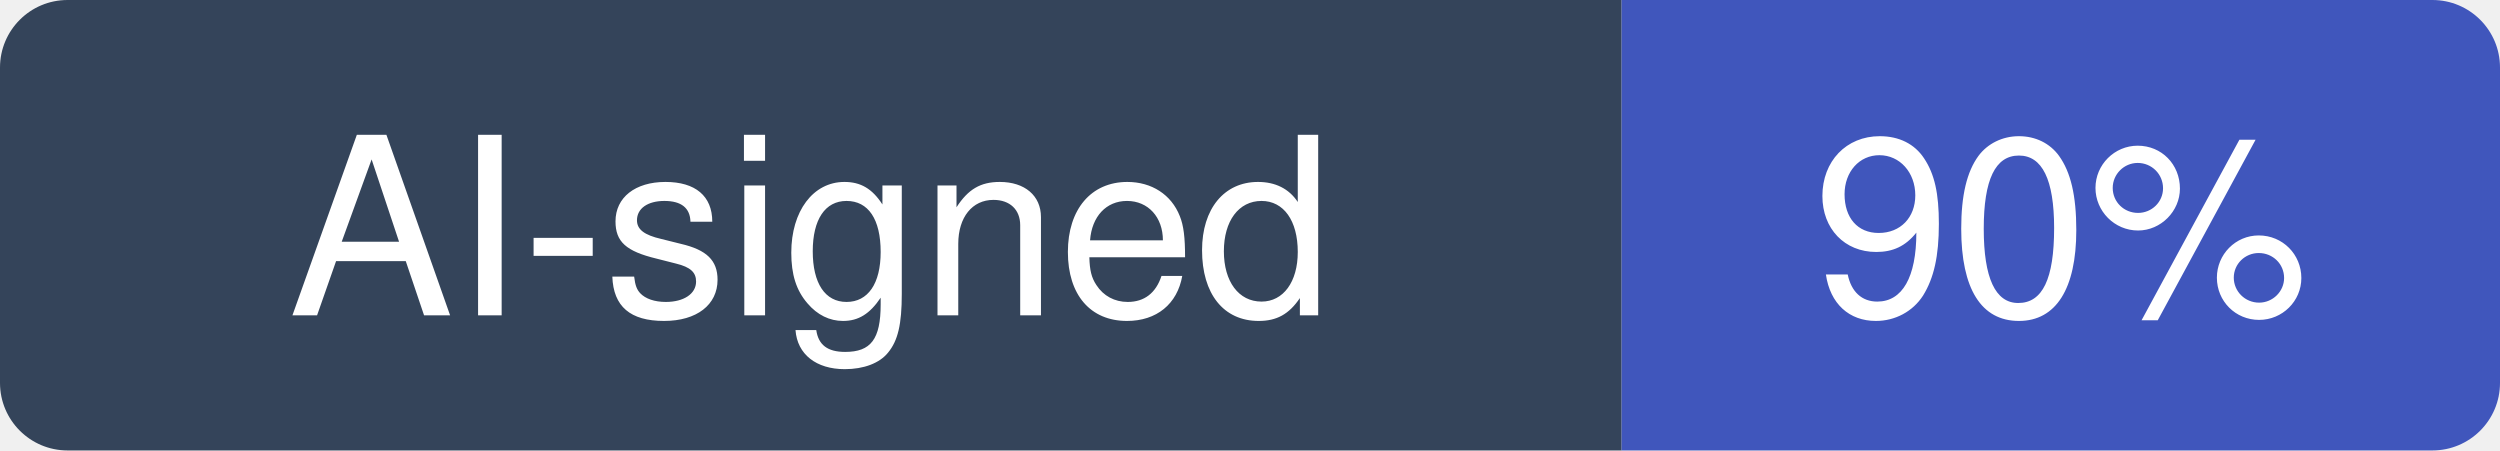
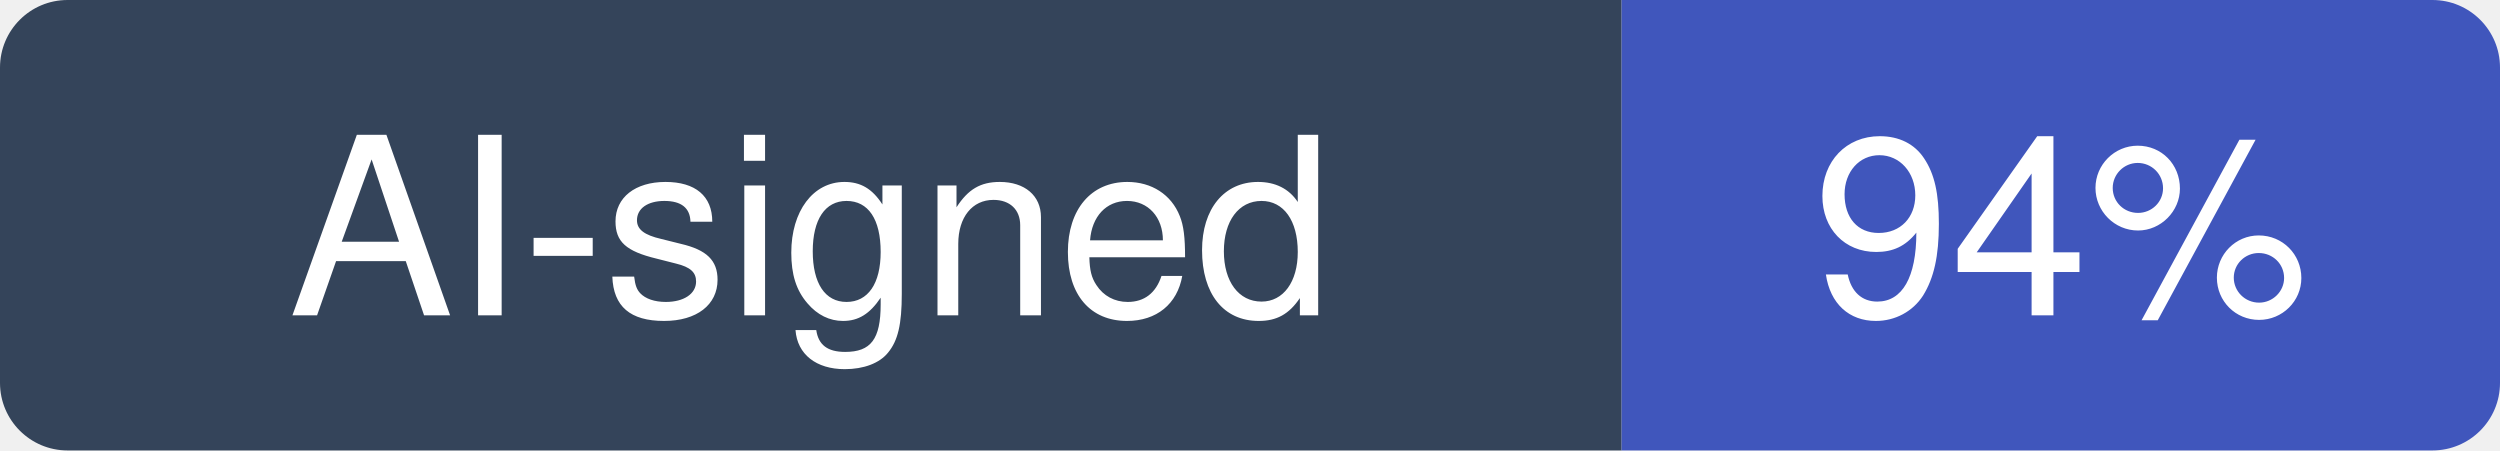
- <svg xmlns="http://www.w3.org/2000/svg" width="111" height="20" viewBox="0 0 111 20" role="img" aria-label="AI-signed: 90% of recent commits in storybookjs/storybook">
+ <svg xmlns="http://www.w3.org/2000/svg" width="111" height="20" viewBox="0 0 111 20" role="img" aria-label="AI-signed: 94% of recent commits in storybookjs/storybook">
  <clipPath id="hm-r">
    <rect width="111" height="20" rx="3" />
  </clipPath>
  <g clip-path="url(#hm-r)">
    <rect width="72" height="20" fill="#34445A" />
    <rect x="72" width="39" height="20" fill="#4056BC" />
  </g>
  <g fill="#fff" text-anchor="middle" font-family="Verdana, -apple-system, BlinkMacSystemFont, Segoe UI, Helvetica, Arial, Fira Sans, sans-serif" font-size="11">
    <text x="36" y="14">AI-signed</text>
-     <text x="91.5" y="14">90%</text>
+     <text x="91.5" y="14">94%</text>
  </g>
</svg>
